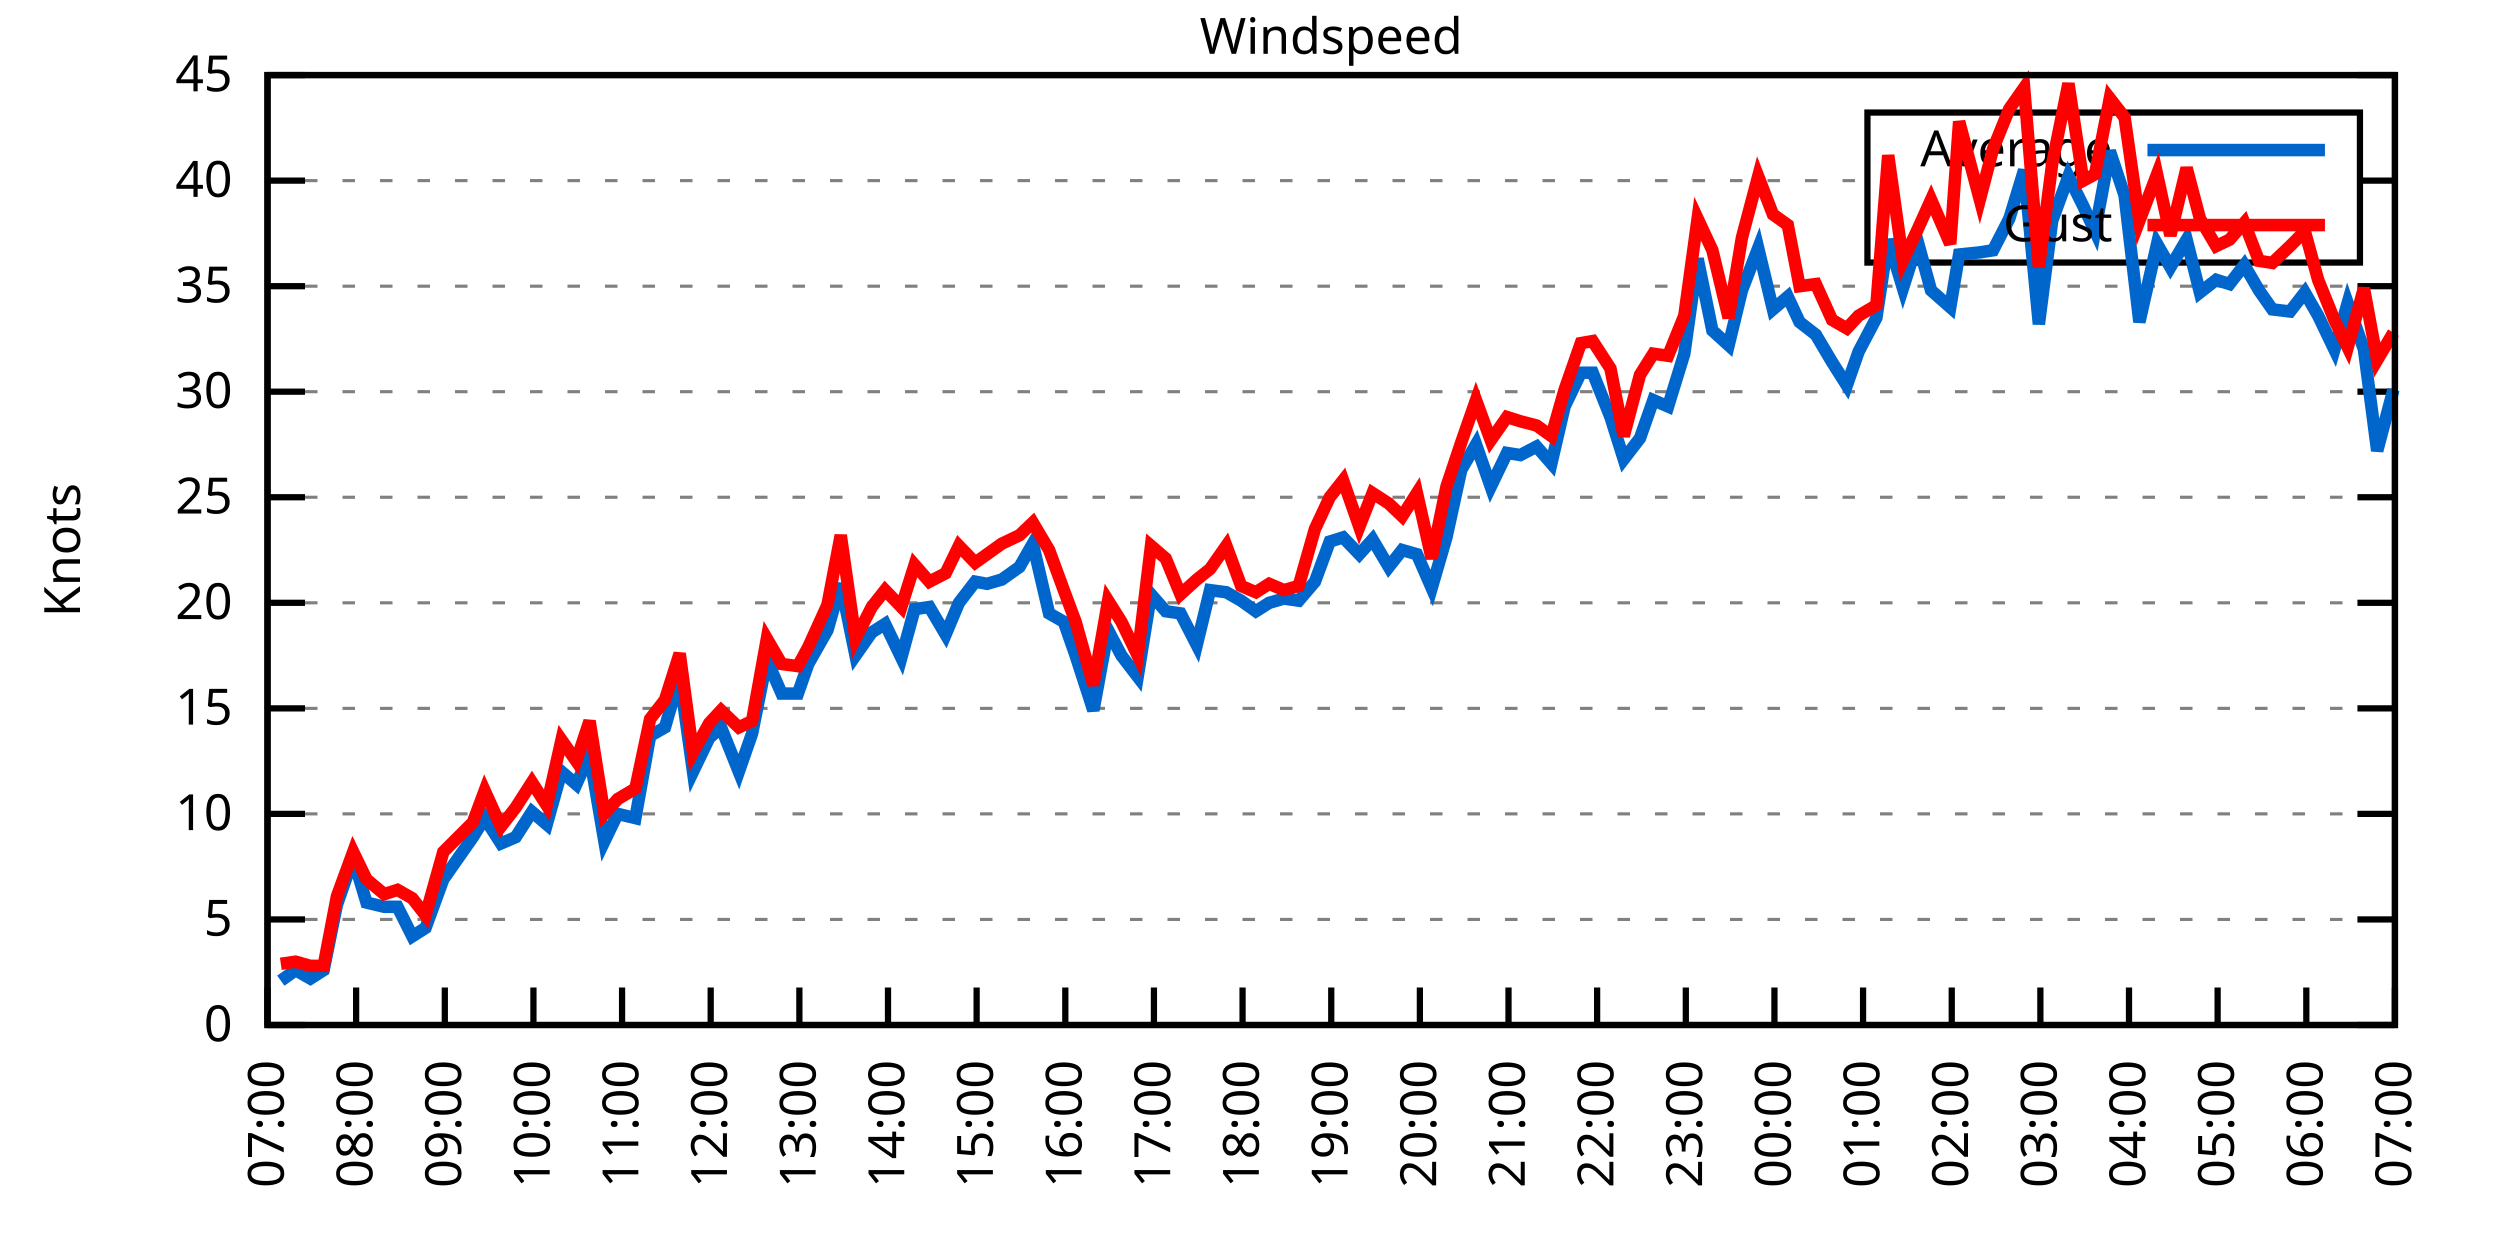
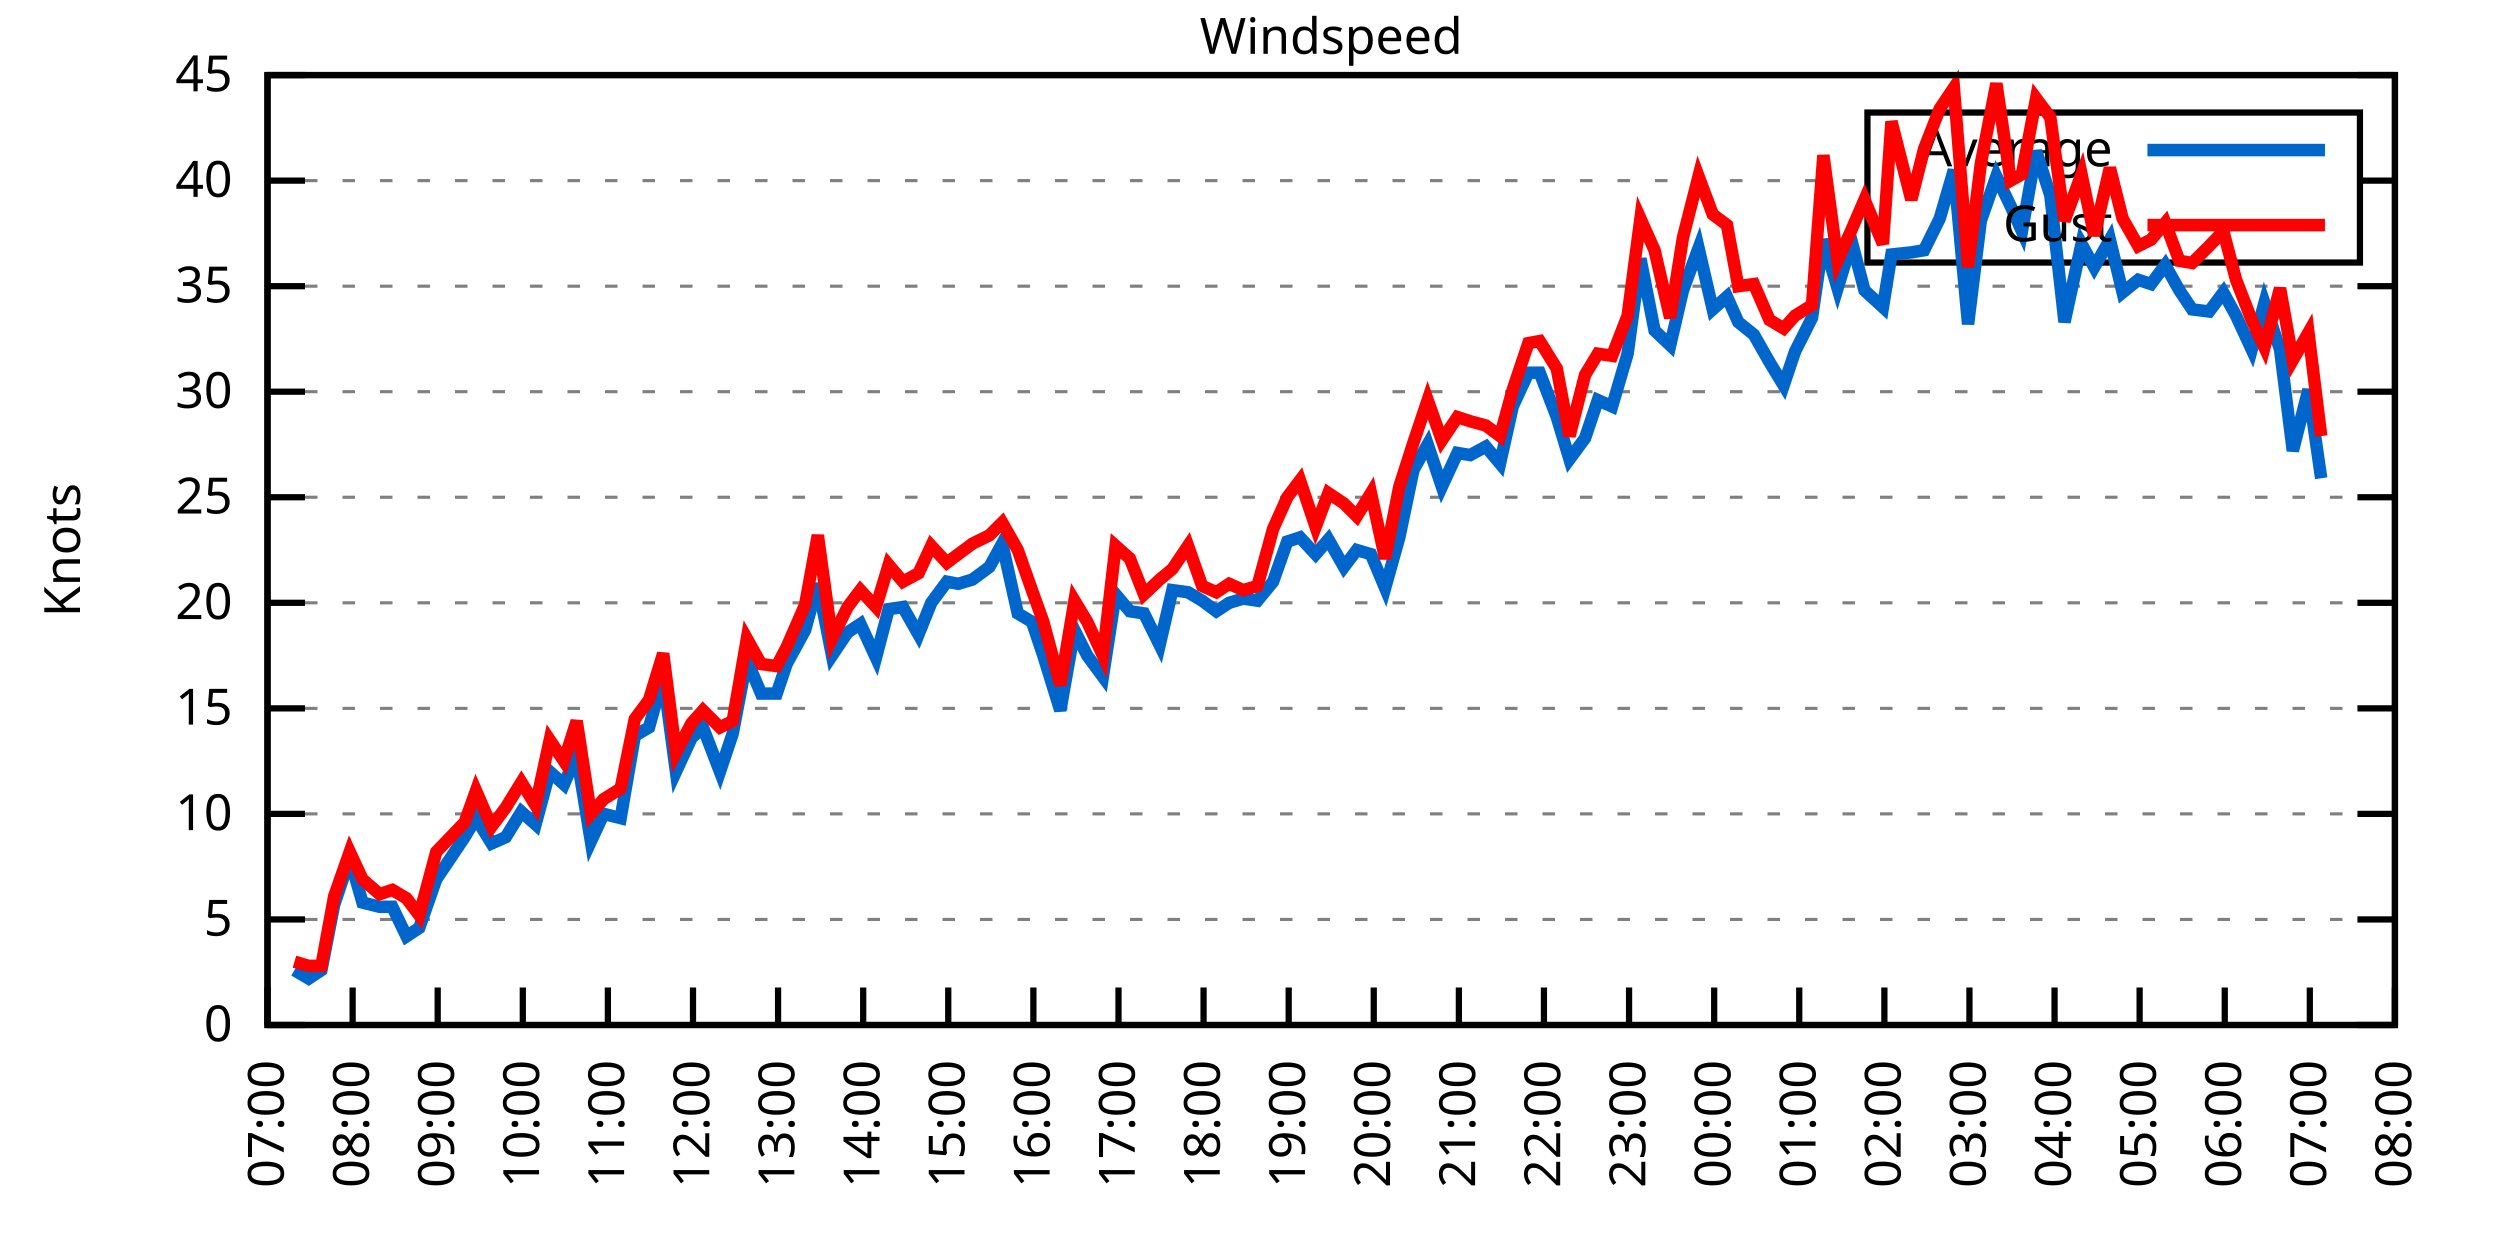
<svg xmlns="http://www.w3.org/2000/svg" xmlns:xlink="http://www.w3.org/1999/xlink" width="400" height="200" viewBox="0 0 400 200">
  <g id="gnuplot_canvas">
    <rect x="0" y="0" width="400" height="200" fill="none" />
    <defs>
      <circle id="gpDot" r="0.5" stroke-width="0.5" stroke="currentColor" />
      <path id="gpPt0" stroke-width="0.333" stroke="currentColor" d="M-1,0 h2 M0,-1 v2" />
      <path id="gpPt1" stroke-width="0.333" stroke="currentColor" d="M-1,-1 L1,1 M1,-1 L-1,1" />
      <path id="gpPt2" stroke-width="0.333" stroke="currentColor" d="M-1,0 L1,0 M0,-1 L0,1 M-1,-1 L1,1 M-1,1 L1,-1" />
      <rect id="gpPt3" stroke-width="0.333" stroke="currentColor" x="-1" y="-1" width="2" height="2" />
      <rect id="gpPt4" stroke-width="0.333" stroke="currentColor" fill="currentColor" x="-1" y="-1" width="2" height="2" />
      <circle id="gpPt5" stroke-width="0.333" stroke="currentColor" cx="0" cy="0" r="1" />
      <use xlink:href="#gpPt5" id="gpPt6" fill="currentColor" stroke="none" />
      <path id="gpPt7" stroke-width="0.333" stroke="currentColor" d="M0,-1.33 L-1.33,0.67 L1.33,0.67 z" />
      <use xlink:href="#gpPt7" id="gpPt8" fill="currentColor" stroke="none" />
      <use xlink:href="#gpPt7" id="gpPt9" stroke="currentColor" transform="rotate(180)" />
      <use xlink:href="#gpPt9" id="gpPt10" fill="currentColor" stroke="none" />
      <use xlink:href="#gpPt3" id="gpPt11" stroke="currentColor" transform="rotate(45)" />
      <use xlink:href="#gpPt11" id="gpPt12" fill="currentColor" stroke="none" />
      <path id="gpPt13" stroke-width="0.333" stroke="currentColor" d="M0,1.330 L1.265,0.411 L0.782,-1.067 L-0.782,-1.076 L-1.265,0.411 z" />
      <use xlink:href="#gpPt13" id="gpPt14" fill="currentColor" stroke="none" />
      <filter id="textbox" filterUnits="objectBoundingBox" x="0" y="0" height="1" width="1">
        <feFlood flood-color="white" flood-opacity="1" result="bgnd" />
        <feComposite in="SourceGraphic" in2="bgnd" operator="atop" />
      </filter>
      <filter id="greybox" filterUnits="objectBoundingBox" x="0" y="0" height="1" width="1">
        <feFlood flood-color="lightgrey" flood-opacity="1" result="grey" />
        <feComposite in="SourceGraphic" in2="grey" operator="atop" />
      </filter>
    </defs>
    <g fill="none" color="white" stroke="currentColor" stroke-width="1.00" stroke-linecap="butt" stroke-linejoin="miter">
</g>
    <g fill="none" color="black" stroke="currentColor" stroke-width="1.00" stroke-linecap="butt" stroke-linejoin="miter">
      <g stroke="none" shape-rendering="crispEdges">
        <polygon fill="rgb(255, 255, 255)" points="42.80,164.00 383.18,164.00 383.18,12.02 42.80,12.02 " />
      </g>
    </g>
    <g fill="none" color="black" stroke="currentColor" stroke-width="1.00" stroke-linecap="butt" stroke-linejoin="miter">
</g>
    <g fill="none" color="black" stroke="black" stroke-width="0.50" stroke-linecap="butt" stroke-linejoin="miter">
</g>
    <g fill="none" color="gray" stroke="currentColor" stroke-width="0.50" stroke-linecap="butt" stroke-linejoin="miter">
      <path stroke="gray" stroke-dasharray="2,4" class="gridline" d="M42.80,164.00 L383.19,164.00  " />
    </g>
    <g fill="none" color="gray" stroke="gray" stroke-width="1.00" stroke-linecap="butt" stroke-linejoin="miter">
</g>
    <g fill="none" color="black" stroke="currentColor" stroke-width="1.00" stroke-linecap="butt" stroke-linejoin="miter">
      <path stroke="black" d="M42.80,164.00 L48.80,164.00 M383.19,164.00 L377.19,164.00  " />
      <g transform="translate(37.20,166.60)" stroke="none" fill="black" font-family="Sans" font-size="8.00" text-anchor="end">
        <text>
          <tspan font-family="Sans"> 0</tspan>
        </text>
      </g>
    </g>
    <g fill="none" color="black" stroke="currentColor" stroke-width="1.00" stroke-linecap="butt" stroke-linejoin="miter">
</g>
    <g fill="none" color="black" stroke="black" stroke-width="0.50" stroke-linecap="butt" stroke-linejoin="miter">
</g>
    <g fill="none" color="gray" stroke="currentColor" stroke-width="0.50" stroke-linecap="butt" stroke-linejoin="miter">
      <path stroke="gray" stroke-dasharray="2,4" class="gridline" d="M42.80,147.11 L383.19,147.11  " />
    </g>
    <g fill="none" color="gray" stroke="gray" stroke-width="1.00" stroke-linecap="butt" stroke-linejoin="miter">
</g>
    <g fill="none" color="black" stroke="currentColor" stroke-width="1.00" stroke-linecap="butt" stroke-linejoin="miter">
      <path stroke="black" d="M42.80,147.11 L48.80,147.11 M383.19,147.11 L377.19,147.11  " />
      <g transform="translate(37.20,149.71)" stroke="none" fill="black" font-family="Sans" font-size="8.00" text-anchor="end">
        <text>
          <tspan font-family="Sans"> 5</tspan>
        </text>
      </g>
    </g>
    <g fill="none" color="black" stroke="currentColor" stroke-width="1.00" stroke-linecap="butt" stroke-linejoin="miter">
</g>
    <g fill="none" color="black" stroke="black" stroke-width="0.50" stroke-linecap="butt" stroke-linejoin="miter">
</g>
    <g fill="none" color="gray" stroke="currentColor" stroke-width="0.50" stroke-linecap="butt" stroke-linejoin="miter">
      <path stroke="gray" stroke-dasharray="2,4" class="gridline" d="M42.80,130.22 L383.19,130.22  " />
    </g>
    <g fill="none" color="gray" stroke="gray" stroke-width="1.00" stroke-linecap="butt" stroke-linejoin="miter">
</g>
    <g fill="none" color="black" stroke="currentColor" stroke-width="1.00" stroke-linecap="butt" stroke-linejoin="miter">
      <path stroke="black" d="M42.80,130.22 L48.80,130.22 M383.19,130.22 L377.19,130.22  " />
      <g transform="translate(37.20,132.82)" stroke="none" fill="black" font-family="Sans" font-size="8.00" text-anchor="end">
        <text>
          <tspan font-family="Sans"> 10</tspan>
        </text>
      </g>
    </g>
    <g fill="none" color="black" stroke="currentColor" stroke-width="1.00" stroke-linecap="butt" stroke-linejoin="miter">
</g>
    <g fill="none" color="black" stroke="black" stroke-width="0.50" stroke-linecap="butt" stroke-linejoin="miter">
</g>
    <g fill="none" color="gray" stroke="currentColor" stroke-width="0.50" stroke-linecap="butt" stroke-linejoin="miter">
      <path stroke="gray" stroke-dasharray="2,4" class="gridline" d="M42.80,113.34 L383.19,113.34  " />
    </g>
    <g fill="none" color="gray" stroke="gray" stroke-width="1.00" stroke-linecap="butt" stroke-linejoin="miter">
</g>
    <g fill="none" color="black" stroke="currentColor" stroke-width="1.00" stroke-linecap="butt" stroke-linejoin="miter">
      <path stroke="black" d="M42.80,113.34 L48.80,113.34 M383.19,113.34 L377.19,113.34  " />
      <g transform="translate(37.20,115.94)" stroke="none" fill="black" font-family="Sans" font-size="8.00" text-anchor="end">
        <text>
          <tspan font-family="Sans"> 15</tspan>
        </text>
      </g>
    </g>
    <g fill="none" color="black" stroke="currentColor" stroke-width="1.00" stroke-linecap="butt" stroke-linejoin="miter">
</g>
    <g fill="none" color="black" stroke="black" stroke-width="0.50" stroke-linecap="butt" stroke-linejoin="miter">
</g>
    <g fill="none" color="gray" stroke="currentColor" stroke-width="0.50" stroke-linecap="butt" stroke-linejoin="miter">
      <path stroke="gray" stroke-dasharray="2,4" class="gridline" d="M42.80,96.45 L383.19,96.45  " />
    </g>
    <g fill="none" color="gray" stroke="gray" stroke-width="1.00" stroke-linecap="butt" stroke-linejoin="miter">
</g>
    <g fill="none" color="black" stroke="currentColor" stroke-width="1.00" stroke-linecap="butt" stroke-linejoin="miter">
      <path stroke="black" d="M42.80,96.45 L48.80,96.45 M383.19,96.45 L377.19,96.45  " />
      <g transform="translate(37.20,99.05)" stroke="none" fill="black" font-family="Sans" font-size="8.00" text-anchor="end">
        <text>
          <tspan font-family="Sans"> 20</tspan>
        </text>
      </g>
    </g>
    <g fill="none" color="black" stroke="currentColor" stroke-width="1.00" stroke-linecap="butt" stroke-linejoin="miter">
</g>
    <g fill="none" color="black" stroke="black" stroke-width="0.50" stroke-linecap="butt" stroke-linejoin="miter">
</g>
    <g fill="none" color="gray" stroke="currentColor" stroke-width="0.50" stroke-linecap="butt" stroke-linejoin="miter">
      <path stroke="gray" stroke-dasharray="2,4" class="gridline" d="M42.80,79.56 L383.19,79.56  " />
    </g>
    <g fill="none" color="gray" stroke="gray" stroke-width="1.00" stroke-linecap="butt" stroke-linejoin="miter">
</g>
    <g fill="none" color="black" stroke="currentColor" stroke-width="1.00" stroke-linecap="butt" stroke-linejoin="miter">
      <path stroke="black" d="M42.80,79.56 L48.80,79.56 M383.19,79.56 L377.19,79.56  " />
      <g transform="translate(37.20,82.16)" stroke="none" fill="black" font-family="Sans" font-size="8.00" text-anchor="end">
        <text>
          <tspan font-family="Sans"> 25</tspan>
        </text>
      </g>
    </g>
    <g fill="none" color="black" stroke="currentColor" stroke-width="1.00" stroke-linecap="butt" stroke-linejoin="miter">
</g>
    <g fill="none" color="black" stroke="black" stroke-width="0.50" stroke-linecap="butt" stroke-linejoin="miter">
</g>
    <g fill="none" color="gray" stroke="currentColor" stroke-width="0.50" stroke-linecap="butt" stroke-linejoin="miter">
      <path stroke="gray" stroke-dasharray="2,4" class="gridline" d="M42.80,62.67 L383.19,62.67  " />
    </g>
    <g fill="none" color="gray" stroke="gray" stroke-width="1.00" stroke-linecap="butt" stroke-linejoin="miter">
</g>
    <g fill="none" color="black" stroke="currentColor" stroke-width="1.00" stroke-linecap="butt" stroke-linejoin="miter">
      <path stroke="black" d="M42.80,62.67 L48.80,62.67 M383.19,62.67 L377.19,62.67  " />
      <g transform="translate(37.20,65.27)" stroke="none" fill="black" font-family="Sans" font-size="8.00" text-anchor="end">
        <text>
          <tspan font-family="Sans"> 30</tspan>
        </text>
      </g>
    </g>
    <g fill="none" color="black" stroke="currentColor" stroke-width="1.00" stroke-linecap="butt" stroke-linejoin="miter">
</g>
    <g fill="none" color="black" stroke="black" stroke-width="0.50" stroke-linecap="butt" stroke-linejoin="miter">
</g>
    <g fill="none" color="gray" stroke="currentColor" stroke-width="0.50" stroke-linecap="butt" stroke-linejoin="miter">
      <path stroke="gray" stroke-dasharray="2,4" class="gridline" d="M42.80,45.79 L383.19,45.79  " />
    </g>
    <g fill="none" color="gray" stroke="gray" stroke-width="1.00" stroke-linecap="butt" stroke-linejoin="miter">
</g>
    <g fill="none" color="black" stroke="currentColor" stroke-width="1.00" stroke-linecap="butt" stroke-linejoin="miter">
      <path stroke="black" d="M42.80,45.79 L48.80,45.79 M383.19,45.79 L377.19,45.79  " />
      <g transform="translate(37.20,48.39)" stroke="none" fill="black" font-family="Sans" font-size="8.00" text-anchor="end">
        <text>
          <tspan font-family="Sans"> 35</tspan>
        </text>
      </g>
    </g>
    <g fill="none" color="black" stroke="currentColor" stroke-width="1.00" stroke-linecap="butt" stroke-linejoin="miter">
</g>
    <g fill="none" color="black" stroke="black" stroke-width="0.50" stroke-linecap="butt" stroke-linejoin="miter">
</g>
    <g fill="none" color="gray" stroke="currentColor" stroke-width="0.50" stroke-linecap="butt" stroke-linejoin="miter">
      <path stroke="gray" stroke-dasharray="2,4" class="gridline" d="M42.80,28.90 L298.79,28.90 M377.59,28.90 L383.19,28.90  " />
    </g>
    <g fill="none" color="gray" stroke="gray" stroke-width="1.00" stroke-linecap="butt" stroke-linejoin="miter">
</g>
    <g fill="none" color="black" stroke="currentColor" stroke-width="1.00" stroke-linecap="butt" stroke-linejoin="miter">
      <path stroke="black" d="M42.80,28.90 L48.80,28.90 M383.19,28.90 L377.19,28.90  " />
      <g transform="translate(37.20,31.50)" stroke="none" fill="black" font-family="Sans" font-size="8.00" text-anchor="end">
        <text>
          <tspan font-family="Sans"> 40</tspan>
        </text>
      </g>
    </g>
    <g fill="none" color="black" stroke="currentColor" stroke-width="1.00" stroke-linecap="butt" stroke-linejoin="miter">
</g>
    <g fill="none" color="black" stroke="black" stroke-width="0.50" stroke-linecap="butt" stroke-linejoin="miter">
</g>
    <g fill="none" color="gray" stroke="currentColor" stroke-width="0.50" stroke-linecap="butt" stroke-linejoin="miter">
      <path stroke="gray" stroke-dasharray="2,4" class="gridline" d="M42.80,12.01 L383.19,12.01  " />
    </g>
    <g fill="none" color="gray" stroke="gray" stroke-width="1.00" stroke-linecap="butt" stroke-linejoin="miter">
</g>
    <g fill="none" color="black" stroke="currentColor" stroke-width="1.00" stroke-linecap="butt" stroke-linejoin="miter">
      <path stroke="black" d="M42.80,12.01 L48.80,12.01 M383.19,12.01 L377.19,12.01  " />
      <g transform="translate(37.20,14.61)" stroke="none" fill="black" font-family="Sans" font-size="8.00" text-anchor="end">
        <text>
          <tspan font-family="Sans"> 45</tspan>
        </text>
      </g>
    </g>
    <g fill="none" color="black" stroke="currentColor" stroke-width="1.00" stroke-linecap="butt" stroke-linejoin="miter">
      <path stroke="black" d="M42.80,164.00 L42.80,158.00  " />
      <g transform="translate(45.40,169.60) rotate(270.00)" stroke="none" fill="black" font-family="Sans" font-size="8.00" text-anchor="end">
        <text>
          <tspan font-family="Sans">07:00</tspan>
        </text>
      </g>
    </g>
    <g fill="none" color="black" stroke="currentColor" stroke-width="1.00" stroke-linecap="butt" stroke-linejoin="miter">
-       <path stroke="black" d="M56.98,164.00 L56.98,158.00  " />
-       <g transform="translate(59.58,169.60) rotate(270.00)" stroke="none" fill="black" font-family="Sans" font-size="8.00" text-anchor="end">
+       <path stroke="black" d="M56.42,164.00 L56.42,158.00  " />
+       <g transform="translate(59.02,169.60) rotate(270.00)" stroke="none" fill="black" font-family="Sans" font-size="8.00" text-anchor="end">
        <text>
          <tspan font-family="Sans">08:00</tspan>
        </text>
      </g>
    </g>
    <g fill="none" color="black" stroke="currentColor" stroke-width="1.00" stroke-linecap="butt" stroke-linejoin="miter">
-       <path stroke="black" d="M71.17,164.00 L71.17,158.00  " />
-       <g transform="translate(73.77,169.60) rotate(270.00)" stroke="none" fill="black" font-family="Sans" font-size="8.00" text-anchor="end">
+       <path stroke="black" d="M70.03,164.00 L70.03,158.00  " />
+       <g transform="translate(72.63,169.60) rotate(270.00)" stroke="none" fill="black" font-family="Sans" font-size="8.00" text-anchor="end">
        <text>
          <tspan font-family="Sans">09:00</tspan>
        </text>
      </g>
    </g>
    <g fill="none" color="black" stroke="currentColor" stroke-width="1.00" stroke-linecap="butt" stroke-linejoin="miter">
-       <path stroke="black" d="M85.35,164.00 L85.35,158.00  " />
-       <g transform="translate(87.95,169.60) rotate(270.00)" stroke="none" fill="black" font-family="Sans" font-size="8.00" text-anchor="end">
+       <path stroke="black" d="M83.65,164.00 L83.65,158.00  " />
+       <g transform="translate(86.25,169.60) rotate(270.00)" stroke="none" fill="black" font-family="Sans" font-size="8.00" text-anchor="end">
        <text>
          <tspan font-family="Sans">10:00</tspan>
        </text>
      </g>
    </g>
    <g fill="none" color="black" stroke="currentColor" stroke-width="1.00" stroke-linecap="butt" stroke-linejoin="miter">
-       <path stroke="black" d="M99.53,164.00 L99.53,158.00  " />
-       <g transform="translate(102.13,169.60) rotate(270.00)" stroke="none" fill="black" font-family="Sans" font-size="8.00" text-anchor="end">
+       <path stroke="black" d="M97.26,164.00 L97.26,158.00  " />
+       <g transform="translate(99.86,169.60) rotate(270.00)" stroke="none" fill="black" font-family="Sans" font-size="8.00" text-anchor="end">
        <text>
          <tspan font-family="Sans">11:00</tspan>
        </text>
      </g>
    </g>
    <g fill="none" color="black" stroke="currentColor" stroke-width="1.00" stroke-linecap="butt" stroke-linejoin="miter">
-       <path stroke="black" d="M113.71,164.00 L113.71,158.00  " />
-       <g transform="translate(116.31,169.60) rotate(270.00)" stroke="none" fill="black" font-family="Sans" font-size="8.00" text-anchor="end">
+       <path stroke="black" d="M110.88,164.00 L110.88,158.00  " />
+       <g transform="translate(113.48,169.60) rotate(270.00)" stroke="none" fill="black" font-family="Sans" font-size="8.00" text-anchor="end">
        <text>
          <tspan font-family="Sans">12:00</tspan>
        </text>
      </g>
    </g>
    <g fill="none" color="black" stroke="currentColor" stroke-width="1.00" stroke-linecap="butt" stroke-linejoin="miter">
-       <path stroke="black" d="M127.90,164.00 L127.90,158.00  " />
-       <g transform="translate(130.50,169.60) rotate(270.00)" stroke="none" fill="black" font-family="Sans" font-size="8.00" text-anchor="end">
+       <path stroke="black" d="M124.49,164.00 L124.49,158.00  " />
+       <g transform="translate(127.09,169.60) rotate(270.00)" stroke="none" fill="black" font-family="Sans" font-size="8.00" text-anchor="end">
        <text>
          <tspan font-family="Sans">13:00</tspan>
        </text>
      </g>
    </g>
    <g fill="none" color="black" stroke="currentColor" stroke-width="1.00" stroke-linecap="butt" stroke-linejoin="miter">
-       <path stroke="black" d="M142.08,164.00 L142.08,158.00  " />
-       <g transform="translate(144.68,169.60) rotate(270.00)" stroke="none" fill="black" font-family="Sans" font-size="8.00" text-anchor="end">
+       <path stroke="black" d="M138.11,164.00 L138.11,158.00  " />
+       <g transform="translate(140.71,169.60) rotate(270.00)" stroke="none" fill="black" font-family="Sans" font-size="8.00" text-anchor="end">
        <text>
          <tspan font-family="Sans">14:00</tspan>
        </text>
      </g>
    </g>
    <g fill="none" color="black" stroke="currentColor" stroke-width="1.00" stroke-linecap="butt" stroke-linejoin="miter">
-       <path stroke="black" d="M156.26,164.00 L156.26,158.00  " />
-       <g transform="translate(158.86,169.60) rotate(270.00)" stroke="none" fill="black" font-family="Sans" font-size="8.00" text-anchor="end">
+       <path stroke="black" d="M151.72,164.00 L151.72,158.00  " />
+       <g transform="translate(154.32,169.60) rotate(270.00)" stroke="none" fill="black" font-family="Sans" font-size="8.00" text-anchor="end">
        <text>
          <tspan font-family="Sans">15:00</tspan>
        </text>
      </g>
    </g>
    <g fill="none" color="black" stroke="currentColor" stroke-width="1.00" stroke-linecap="butt" stroke-linejoin="miter">
-       <path stroke="black" d="M170.45,164.00 L170.45,158.00  " />
-       <g transform="translate(173.05,169.60) rotate(270.00)" stroke="none" fill="black" font-family="Sans" font-size="8.00" text-anchor="end">
+       <path stroke="black" d="M165.34,164.00 L165.34,158.00  " />
+       <g transform="translate(167.94,169.60) rotate(270.00)" stroke="none" fill="black" font-family="Sans" font-size="8.00" text-anchor="end">
        <text>
          <tspan font-family="Sans">16:00</tspan>
        </text>
      </g>
    </g>
    <g fill="none" color="black" stroke="currentColor" stroke-width="1.00" stroke-linecap="butt" stroke-linejoin="miter">
-       <path stroke="black" d="M184.63,164.00 L184.63,158.00  " />
-       <g transform="translate(187.23,169.60) rotate(270.00)" stroke="none" fill="black" font-family="Sans" font-size="8.00" text-anchor="end">
+       <path stroke="black" d="M178.96,164.00 L178.96,158.00  " />
+       <g transform="translate(181.56,169.60) rotate(270.00)" stroke="none" fill="black" font-family="Sans" font-size="8.00" text-anchor="end">
        <text>
          <tspan font-family="Sans">17:00</tspan>
        </text>
      </g>
    </g>
    <g fill="none" color="black" stroke="currentColor" stroke-width="1.00" stroke-linecap="butt" stroke-linejoin="miter">
-       <path stroke="black" d="M198.81,164.00 L198.81,158.00  " />
-       <g transform="translate(201.41,169.60) rotate(270.00)" stroke="none" fill="black" font-family="Sans" font-size="8.00" text-anchor="end">
+       <path stroke="black" d="M192.57,164.00 L192.57,158.00  " />
+       <g transform="translate(195.17,169.60) rotate(270.00)" stroke="none" fill="black" font-family="Sans" font-size="8.00" text-anchor="end">
        <text>
          <tspan font-family="Sans">18:00</tspan>
        </text>
      </g>
    </g>
    <g fill="none" color="black" stroke="currentColor" stroke-width="1.00" stroke-linecap="butt" stroke-linejoin="miter">
-       <path stroke="black" d="M213.00,164.00 L213.00,158.00  " />
-       <g transform="translate(215.60,169.60) rotate(270.00)" stroke="none" fill="black" font-family="Sans" font-size="8.00" text-anchor="end">
+       <path stroke="black" d="M206.19,164.00 L206.19,158.00  " />
+       <g transform="translate(208.79,169.60) rotate(270.00)" stroke="none" fill="black" font-family="Sans" font-size="8.00" text-anchor="end">
        <text>
          <tspan font-family="Sans">19:00</tspan>
        </text>
      </g>
    </g>
    <g fill="none" color="black" stroke="currentColor" stroke-width="1.00" stroke-linecap="butt" stroke-linejoin="miter">
-       <path stroke="black" d="M227.18,164.00 L227.18,158.00  " />
-       <g transform="translate(229.78,169.60) rotate(270.00)" stroke="none" fill="black" font-family="Sans" font-size="8.00" text-anchor="end">
+       <path stroke="black" d="M219.80,164.00 L219.80,158.00  " />
+       <g transform="translate(222.40,169.60) rotate(270.00)" stroke="none" fill="black" font-family="Sans" font-size="8.00" text-anchor="end">
        <text>
          <tspan font-family="Sans">20:00</tspan>
        </text>
      </g>
    </g>
    <g fill="none" color="black" stroke="currentColor" stroke-width="1.00" stroke-linecap="butt" stroke-linejoin="miter">
-       <path stroke="black" d="M241.36,164.00 L241.36,158.00  " />
-       <g transform="translate(243.96,169.60) rotate(270.00)" stroke="none" fill="black" font-family="Sans" font-size="8.00" text-anchor="end">
+       <path stroke="black" d="M233.42,164.00 L233.42,158.00  " />
+       <g transform="translate(236.02,169.60) rotate(270.00)" stroke="none" fill="black" font-family="Sans" font-size="8.00" text-anchor="end">
        <text>
          <tspan font-family="Sans">21:00</tspan>
        </text>
      </g>
    </g>
    <g fill="none" color="black" stroke="currentColor" stroke-width="1.00" stroke-linecap="butt" stroke-linejoin="miter">
-       <path stroke="black" d="M255.54,164.00 L255.54,158.00  " />
-       <g transform="translate(258.14,169.60) rotate(270.00)" stroke="none" fill="black" font-family="Sans" font-size="8.00" text-anchor="end">
+       <path stroke="black" d="M247.03,164.00 L247.03,158.00  " />
+       <g transform="translate(249.63,169.60) rotate(270.00)" stroke="none" fill="black" font-family="Sans" font-size="8.00" text-anchor="end">
        <text>
          <tspan font-family="Sans">22:00</tspan>
        </text>
      </g>
    </g>
    <g fill="none" color="black" stroke="currentColor" stroke-width="1.00" stroke-linecap="butt" stroke-linejoin="miter">
-       <path stroke="black" d="M269.73,164.00 L269.73,158.00  " />
-       <g transform="translate(272.33,169.60) rotate(270.00)" stroke="none" fill="black" font-family="Sans" font-size="8.00" text-anchor="end">
+       <path stroke="black" d="M260.65,164.00 L260.65,158.00  " />
+       <g transform="translate(263.25,169.60) rotate(270.00)" stroke="none" fill="black" font-family="Sans" font-size="8.00" text-anchor="end">
        <text>
          <tspan font-family="Sans">23:00</tspan>
        </text>
      </g>
    </g>
    <g fill="none" color="black" stroke="currentColor" stroke-width="1.00" stroke-linecap="butt" stroke-linejoin="miter">
-       <path stroke="black" d="M283.91,164.00 L283.91,158.00  " />
-       <g transform="translate(286.51,169.60) rotate(270.00)" stroke="none" fill="black" font-family="Sans" font-size="8.00" text-anchor="end">
+       <path stroke="black" d="M274.27,164.00 L274.27,158.00  " />
+       <g transform="translate(276.87,169.60) rotate(270.00)" stroke="none" fill="black" font-family="Sans" font-size="8.00" text-anchor="end">
        <text>
          <tspan font-family="Sans">00:00</tspan>
        </text>
      </g>
    </g>
    <g fill="none" color="black" stroke="currentColor" stroke-width="1.00" stroke-linecap="butt" stroke-linejoin="miter">
-       <path stroke="black" d="M298.09,164.00 L298.09,158.00  " />
-       <g transform="translate(300.69,169.60) rotate(270.00)" stroke="none" fill="black" font-family="Sans" font-size="8.00" text-anchor="end">
+       <path stroke="black" d="M287.88,164.00 L287.88,158.00  " />
+       <g transform="translate(290.48,169.60) rotate(270.00)" stroke="none" fill="black" font-family="Sans" font-size="8.00" text-anchor="end">
        <text>
          <tspan font-family="Sans">01:00</tspan>
        </text>
      </g>
    </g>
    <g fill="none" color="black" stroke="currentColor" stroke-width="1.00" stroke-linecap="butt" stroke-linejoin="miter">
-       <path stroke="black" d="M312.28,164.00 L312.28,158.00  " />
-       <g transform="translate(314.88,169.60) rotate(270.00)" stroke="none" fill="black" font-family="Sans" font-size="8.00" text-anchor="end">
+       <path stroke="black" d="M301.50,164.00 L301.50,158.00  " />
+       <g transform="translate(304.10,169.60) rotate(270.00)" stroke="none" fill="black" font-family="Sans" font-size="8.00" text-anchor="end">
        <text>
          <tspan font-family="Sans">02:00</tspan>
        </text>
      </g>
    </g>
    <g fill="none" color="black" stroke="currentColor" stroke-width="1.00" stroke-linecap="butt" stroke-linejoin="miter">
-       <path stroke="black" d="M326.46,164.00 L326.46,158.00  " />
-       <g transform="translate(329.06,169.60) rotate(270.00)" stroke="none" fill="black" font-family="Sans" font-size="8.00" text-anchor="end">
+       <path stroke="black" d="M315.11,164.00 L315.11,158.00  " />
+       <g transform="translate(317.71,169.60) rotate(270.00)" stroke="none" fill="black" font-family="Sans" font-size="8.00" text-anchor="end">
        <text>
          <tspan font-family="Sans">03:00</tspan>
        </text>
      </g>
    </g>
    <g fill="none" color="black" stroke="currentColor" stroke-width="1.00" stroke-linecap="butt" stroke-linejoin="miter">
-       <path stroke="black" d="M340.64,164.00 L340.64,158.00  " />
-       <g transform="translate(343.24,169.60) rotate(270.00)" stroke="none" fill="black" font-family="Sans" font-size="8.00" text-anchor="end">
+       <path stroke="black" d="M328.73,164.00 L328.73,158.00  " />
+       <g transform="translate(331.33,169.60) rotate(270.00)" stroke="none" fill="black" font-family="Sans" font-size="8.00" text-anchor="end">
        <text>
          <tspan font-family="Sans">04:00</tspan>
        </text>
      </g>
    </g>
    <g fill="none" color="black" stroke="currentColor" stroke-width="1.00" stroke-linecap="butt" stroke-linejoin="miter">
-       <path stroke="black" d="M354.82,164.00 L354.82,158.00  " />
-       <g transform="translate(357.42,169.60) rotate(270.00)" stroke="none" fill="black" font-family="Sans" font-size="8.00" text-anchor="end">
+       <path stroke="black" d="M342.34,164.00 L342.34,158.00  " />
+       <g transform="translate(344.94,169.60) rotate(270.00)" stroke="none" fill="black" font-family="Sans" font-size="8.00" text-anchor="end">
        <text>
          <tspan font-family="Sans">05:00</tspan>
        </text>
      </g>
    </g>
    <g fill="none" color="black" stroke="currentColor" stroke-width="1.00" stroke-linecap="butt" stroke-linejoin="miter">
-       <path stroke="black" d="M369.01,164.00 L369.01,158.00  " />
-       <g transform="translate(371.61,169.60) rotate(270.00)" stroke="none" fill="black" font-family="Sans" font-size="8.00" text-anchor="end">
+       <path stroke="black" d="M355.96,164.00 L355.96,158.00  " />
+       <g transform="translate(358.56,169.60) rotate(270.00)" stroke="none" fill="black" font-family="Sans" font-size="8.00" text-anchor="end">
        <text>
          <tspan font-family="Sans">06:00</tspan>
+         </text>
+       </g>
+     </g>
+     <g fill="none" color="black" stroke="currentColor" stroke-width="1.00" stroke-linecap="butt" stroke-linejoin="miter">
+       <path stroke="black" d="M369.57,164.00 L369.57,158.00  " />
+       <g transform="translate(372.17,169.60) rotate(270.00)" stroke="none" fill="black" font-family="Sans" font-size="8.00" text-anchor="end">
+         <text>
+           <tspan font-family="Sans">07:00</tspan>
        </text>
      </g>
    </g>
    <g fill="none" color="black" stroke="currentColor" stroke-width="1.00" stroke-linecap="butt" stroke-linejoin="miter">
      <path stroke="black" d="M383.19,164.00 L383.19,158.00  " />
      <g transform="translate(385.79,169.60) rotate(270.00)" stroke="none" fill="black" font-family="Sans" font-size="8.00" text-anchor="end">
        <text>
-           <tspan font-family="Sans">07:00</tspan>
+           <tspan font-family="Sans">08:00</tspan>
        </text>
      </g>
    </g>
    <g fill="none" color="black" stroke="currentColor" stroke-width="1.00" stroke-linecap="butt" stroke-linejoin="miter">
</g>
    <g fill="none" color="black" stroke="currentColor" stroke-width="1.00" stroke-linecap="butt" stroke-linejoin="miter">
      <path stroke="black" d="M42.80,12.01 L42.80,164.00 L383.19,164.00 L383.19,12.01 L42.80,12.01 Z  " />
    </g>
    <g fill="none" color="black" stroke="currentColor" stroke-width="1.00" stroke-linecap="butt" stroke-linejoin="miter">
</g>
    <g fill="none" color="black" stroke="currentColor" stroke-width="1.00" stroke-linecap="butt" stroke-linejoin="miter">
      <path stroke="black" d="M298.79,42.01 L298.79,18.01 L377.59,18.01 L377.59,42.01 L298.79,42.01 Z  " />
    </g>
    <g id="Windspeed_plot_1">
      <g fill="none" color="white" stroke="black" stroke-width="2.00" stroke-linecap="butt" stroke-linejoin="miter">
</g>
      <g fill="none" color="black" stroke="currentColor" stroke-width="2.00" stroke-linecap="butt" stroke-linejoin="miter">
        <g transform="translate(337.99,26.61)" stroke="none" fill="black" font-family="Sans" font-size="8.00" text-anchor="end">
          <text>
            <tspan font-family="Sans">Average</tspan>
          </text>
        </g>
      </g>
      <g fill="none" color="black" stroke="currentColor" stroke-width="2.00" stroke-linecap="butt" stroke-linejoin="miter">
-         <path stroke="rgb(  0, 102, 204)" d="M343.59,24.01 L371.99,24.01 M44.93,156.91 L47.29,155.22 L49.66,156.57 L51.78,155.22 L53.91,144.75 L56.51,137.32   L58.64,144.41 L61.47,145.09 L63.60,145.09 L65.97,149.81 L68.09,148.46 L70.93,140.69 L75.66,133.94 L77.55,130.90   L80.15,134.95 L82.51,133.94 L85.11,129.89 L87.48,131.91 L89.84,123.47 L92.20,125.50 L94.33,120.77 L96.70,134.62   L98.82,130.22 L101.66,130.90 L104.02,117.73 L106.39,116.38 L108.75,108.27 L110.88,123.47 L113.48,118.07 L115.37,116.38   L118.21,123.47 L120.33,117.39 L122.70,105.57 L125.06,110.97 L127.66,110.97 L129.32,106.24 L132.39,100.84 L134.52,93.41   L136.88,104.89 L139.48,101.18 L141.61,99.83 L144.21,105.23 L146.34,97.46 L148.70,97.12 L151.30,101.52 L153.43,96.45   L156.03,93.07 L157.92,93.41 L160.28,92.73 L163.12,90.71 L165.25,86.99 L167.85,98.14 L170.21,99.49 L172.10,104.89   L174.94,113.67 L177.30,100.84 L179.43,104.89 L182.03,108.27 L184.16,95.10 L186.52,97.80 L188.88,98.14 L191.48,103.20   L193.61,94.42 L196.21,94.76 L198.58,96.11 L200.94,97.80 L203.07,96.45 L205.43,95.77 L207.79,96.11 L210.39,93.07   L212.76,86.65 L214.89,85.98 L217.49,88.68 L219.61,86.32 L222.21,90.71 L224.34,88.00 L226.71,88.68 L229.07,94.08   L231.43,85.98 L233.80,75.17 L236.16,71.12 L238.52,77.87 L241.12,72.47 L243.25,72.81 L245.85,71.45 L248.22,74.16   L250.34,65.04 L252.94,59.63 L254.83,59.63 L257.67,66.73 L259.80,73.48 L262.40,70.10 L264.53,64.02 L266.89,65.04   L269.49,56.59 L271.62,41.39 L273.98,52.88 L276.58,55.24 L278.71,46.46 L281.31,39.71 L283.67,49.50 L286.04,47.47   L287.93,51.53 L290.53,53.55 L293.13,57.94 L295.49,61.66 L297.38,56.26 L300.22,50.85 L302.11,38.35 L304.47,46.12   L306.84,38.69 L308.97,46.46 L312.04,49.16 L313.46,40.72 L316.77,40.38 L318.89,40.04 L321.49,34.98 L323.86,27.21   L326.22,51.87 L328.35,35.32 L330.95,28.22 L333.31,32.95 L335.20,37.00 L337.57,24.17 L339.93,31.26 L342.30,51.53   L345.13,39.03 L347.26,42.75 L349.86,38.35 L351.99,46.80 L354.59,44.77 L356.72,45.45 L359.08,42.41 L361.44,46.46   L363.57,49.50 L366.41,49.84 L368.77,46.80 L370.90,50.51 L373.50,55.92 L375.63,48.49 L378.23,55.92 L380.35,72.13   L382.95,62.34  " />
+         <path stroke="rgb(  0, 102, 204)" d="M343.59,24.01 L371.99,24.01 M47.11,155.22 L49.38,156.57 L51.42,155.22 L53.47,144.75 L55.96,137.32 L58.00,144.41   L60.73,145.09 L62.77,145.09 L65.04,149.81 L67.08,148.46 L69.80,140.69 L74.34,133.94 L76.16,130.90 L78.65,134.95   L80.92,133.94 L83.42,129.89 L85.69,131.91 L87.96,123.47 L90.23,125.50 L92.27,120.77 L94.54,134.62 L96.58,130.22   L99.30,130.90 L101.57,117.73 L103.84,116.38 L106.11,108.27 L108.15,123.47 L110.65,118.07 L112.47,116.38 L115.19,123.47   L117.23,117.39 L119.50,105.57 L121.77,110.97 L124.27,110.97 L125.86,106.24 L128.81,100.84 L130.85,93.41 L133.12,104.89   L135.61,101.18 L137.66,99.83 L140.15,105.23 L142.19,97.46 L144.46,97.12 L146.96,101.52 L149.00,96.45 L151.50,93.07   L153.31,93.41 L155.58,92.73 L158.31,90.71 L160.35,86.99 L162.84,98.14 L165.11,99.49 L166.93,104.89 L169.65,113.67   L171.92,100.84 L173.96,104.89 L176.46,108.27 L178.50,95.10 L180.77,97.80 L183.04,98.14 L185.54,103.20 L187.58,94.42   L190.08,94.76 L192.34,96.11 L194.61,97.80 L196.66,96.45 L198.93,95.77 L201.19,96.11 L203.69,93.07 L205.96,86.65   L208.00,85.98 L210.50,88.68 L212.54,86.32 L215.04,90.71 L217.08,88.00 L219.35,88.68 L221.62,94.08 L223.89,85.98   L226.16,75.17 L228.43,71.12 L230.70,77.87 L233.19,72.47 L235.23,72.81 L237.73,71.45 L240.00,74.16 L242.04,65.04   L244.54,59.63 L246.35,59.63 L249.08,66.73 L251.12,73.48 L253.61,70.10 L255.66,64.02 L257.93,65.04 L260.42,56.59   L262.47,41.39 L264.73,52.88 L267.23,55.24 L269.27,46.46 L271.77,39.71 L274.04,49.50 L276.31,47.47 L278.12,51.53   L280.62,53.55 L283.12,57.94 L285.38,61.66 L287.20,56.26 L289.92,50.85 L291.74,38.35 L294.01,46.12 L296.28,38.69   L298.32,46.46 L301.27,49.16 L302.63,40.72 L305.81,40.38 L307.85,40.04 L310.35,34.98 L312.62,27.21 L314.89,51.87   L316.93,35.32 L319.42,28.22 L321.69,32.95 L323.51,37.00 L325.78,24.17 L328.05,31.26 L330.32,51.53 L333.04,39.03   L335.08,42.75 L337.58,38.35 L339.62,46.80 L342.12,44.77 L344.16,45.45 L346.43,42.41 L348.70,46.46 L350.74,49.50   L353.46,49.84 L355.73,46.80 L357.77,50.51 L360.27,55.92 L362.31,48.49 L364.81,55.92 L366.85,72.13 L369.35,62.34   L371.39,76.52  " />
      </g>
    </g>
    <g id="Windspeed_plot_2">
      <g fill="none" color="black" stroke="currentColor" stroke-width="2.00" stroke-linecap="butt" stroke-linejoin="miter">
        <g transform="translate(337.99,38.61)" stroke="none" fill="black" font-family="Sans" font-size="8.00" text-anchor="end">
          <text>
            <tspan font-family="Sans">Gust</tspan>
          </text>
        </g>
      </g>
      <g fill="none" color="black" stroke="currentColor" stroke-width="2.00" stroke-linecap="butt" stroke-linejoin="miter">
-         <path stroke="rgb(255,   0,   0)" d="M343.59,36.01 L371.99,36.01 M44.93,154.21 L47.29,153.87 L49.66,154.54 L51.78,154.54 L53.91,143.40 L56.51,136.30   L58.64,140.69 L61.47,143.06 L63.60,142.38 L65.97,143.73 L68.09,146.44 L70.93,136.30 L75.66,131.58 L77.55,126.51   L80.15,132.25 L82.51,129.21 L85.11,125.16 L87.48,128.87 L89.84,118.40 L92.20,121.78 L94.33,115.36 L96.70,130.22   L98.82,127.86 L101.66,126.17 L104.02,115.03 L106.39,111.99 L108.75,104.56 L110.88,120.43 L113.48,115.70 L115.37,113.67   L118.21,116.38 L120.33,115.36 L122.70,102.19 L125.06,106.24 L127.66,106.58 L129.32,103.54 L132.39,96.79 L134.52,85.64   L136.88,102.19 L139.48,97.12 L141.61,94.42 L144.21,97.12 L146.34,90.37 L148.70,93.07 L151.30,91.72 L153.43,87.33   L156.03,90.03 L157.92,88.68 L160.28,86.99 L163.12,85.64 L165.25,83.61 L167.85,88.00 L170.21,94.42 L172.10,99.49   L174.94,109.62 L177.30,96.11 L179.43,99.49 L182.03,104.89 L184.16,87.33 L186.52,89.36 L188.88,95.10 L191.48,92.73   L193.61,91.04 L196.21,87.33 L198.58,93.75 L200.94,94.76 L203.07,93.41 L205.43,94.42 L207.79,93.75 L210.39,84.63   L212.76,79.56 L214.89,76.86 L217.49,84.29 L219.61,78.89 L222.21,80.57 L224.34,82.60 L226.71,78.89 L229.07,89.36   L231.43,77.87 L233.80,70.78 L236.16,64.02 L238.52,70.44 L241.12,66.73 L243.25,67.40 L245.85,68.08 L248.22,69.77   L250.34,62.34 L252.94,54.90 L254.83,54.57 L257.67,58.96 L259.80,69.77 L262.40,59.97 L264.53,56.59 L266.89,56.93   L269.49,50.51 L271.62,34.98 L273.98,40.04 L276.58,50.85 L278.71,38.02 L281.31,28.22 L283.67,34.30 L286.04,35.99   L287.93,45.79 L290.53,45.45 L293.13,51.19 L295.49,52.54 L297.38,50.51 L300.22,48.83 L302.11,24.84 L304.47,41.73   L306.84,36.67 L308.97,31.94 L312.04,39.03 L313.46,19.44 L316.77,31.94 L318.89,23.83 L321.49,17.41 L323.86,14.04   L326.22,42.75 L328.35,26.20 L330.95,13.36 L333.31,28.90 L335.20,27.88 L337.57,15.73 L339.93,18.77 L342.30,35.32   L345.13,27.88 L347.26,37.68 L349.86,26.87 L351.99,34.98 L354.59,39.37 L356.72,38.35 L359.08,35.65 L361.44,41.73   L363.57,42.07 L366.41,39.37 L368.77,37.00 L370.90,44.77 L373.50,51.19 L375.63,55.58 L378.23,46.12 L380.35,57.61   L382.95,53.22  " />
+         <path stroke="rgb(255,   0,   0)" d="M343.59,36.01 L371.99,36.01 M47.11,153.87 L49.38,154.54 L51.42,154.54 L53.47,143.40 L55.96,136.30 L58.00,140.69   L60.73,143.06 L62.77,142.38 L65.04,143.73 L67.08,146.44 L69.80,136.30 L74.34,131.58 L76.16,126.51 L78.65,132.25   L80.92,129.21 L83.42,125.16 L85.69,128.87 L87.96,118.40 L90.23,121.78 L92.27,115.36 L94.54,130.22 L96.58,127.86   L99.30,126.17 L101.57,115.03 L103.84,111.99 L106.11,104.56 L108.15,120.43 L110.65,115.70 L112.47,113.67 L115.19,116.38   L117.23,115.36 L119.50,102.19 L121.77,106.24 L124.27,106.58 L125.86,103.54 L128.81,96.79 L130.85,85.64 L133.12,102.19   L135.61,97.12 L137.66,94.42 L140.15,97.12 L142.19,90.37 L144.46,93.07 L146.96,91.72 L149.00,87.33 L151.50,90.03   L153.31,88.68 L155.58,86.99 L158.31,85.64 L160.35,83.61 L162.84,88.00 L165.11,94.42 L166.93,99.49 L169.65,109.62   L171.92,96.11 L173.96,99.49 L176.46,104.89 L178.50,87.33 L180.77,89.36 L183.04,95.10 L185.54,92.73 L187.58,91.04   L190.08,87.33 L192.34,93.75 L194.61,94.76 L196.66,93.41 L198.93,94.42 L201.19,93.75 L203.69,84.63 L205.96,79.56   L208.00,76.86 L210.50,84.29 L212.54,78.89 L215.04,80.57 L217.08,82.60 L219.35,78.89 L221.62,89.36 L223.89,77.87   L226.16,70.78 L228.43,64.02 L230.70,70.44 L233.19,66.73 L235.23,67.40 L237.73,68.08 L240.00,69.77 L242.04,62.34   L244.54,54.90 L246.35,54.57 L249.08,58.96 L251.12,69.77 L253.61,59.97 L255.66,56.59 L257.93,56.93 L260.42,50.51   L262.47,34.98 L264.73,40.04 L267.23,50.85 L269.27,38.02 L271.77,28.22 L274.04,34.30 L276.31,35.99 L278.12,45.79   L280.62,45.45 L283.12,51.19 L285.38,52.54 L287.20,50.51 L289.92,48.83 L291.74,24.84 L294.01,41.73 L296.28,36.67   L298.32,31.94 L301.27,39.03 L302.63,19.44 L305.81,31.94 L307.85,23.83 L310.35,17.41 L312.62,14.04 L314.89,42.75   L316.93,26.20 L319.42,13.36 L321.69,28.90 L323.51,27.88 L325.78,15.73 L328.05,18.77 L330.32,35.32 L333.04,27.88   L335.08,37.68 L337.58,26.87 L339.62,34.98 L342.12,39.37 L344.16,38.35 L346.43,35.65 L348.70,41.73 L350.74,42.07   L353.46,39.37 L355.73,37.00 L357.77,44.77 L360.27,51.19 L362.31,55.58 L364.81,46.12 L366.85,57.61 L369.35,53.22   L371.39,69.77  " />
      </g>
    </g>
    <g fill="none" color="black" stroke="currentColor" stroke-width="2.00" stroke-linecap="butt" stroke-linejoin="miter">
</g>
    <g fill="none" color="black" stroke="black" stroke-width="1.00" stroke-linecap="butt" stroke-linejoin="miter">
</g>
    <g fill="none" color="black" stroke="currentColor" stroke-width="1.00" stroke-linecap="butt" stroke-linejoin="miter">
      <path stroke="black" d="M42.80,12.01 L42.80,164.00 L383.19,164.00 L383.19,12.01 L42.80,12.01 Z  " />
      <g transform="translate(12.80,88.01) rotate(270.00)" stroke="none" fill="black" font-family="Sans" font-size="8.00" text-anchor="middle">
        <text>
          <tspan font-family="Sans">Knots</tspan>
        </text>
      </g>
    </g>
    <g fill="none" color="black" stroke="currentColor" stroke-width="1.00" stroke-linecap="butt" stroke-linejoin="miter">
</g>
    <g fill="none" color="black" stroke="currentColor" stroke-width="1.00" stroke-linecap="butt" stroke-linejoin="miter">
      <g transform="translate(212.99,8.61)" stroke="none" fill="black" font-family="Sans" font-size="8.00" text-anchor="middle">
        <text>
          <tspan font-family="Sans">Windspeed</tspan>
        </text>
      </g>
    </g>
    <g fill="none" color="black" stroke="currentColor" stroke-width="1.00" stroke-linecap="butt" stroke-linejoin="miter">
</g>
  </g>
</svg>
